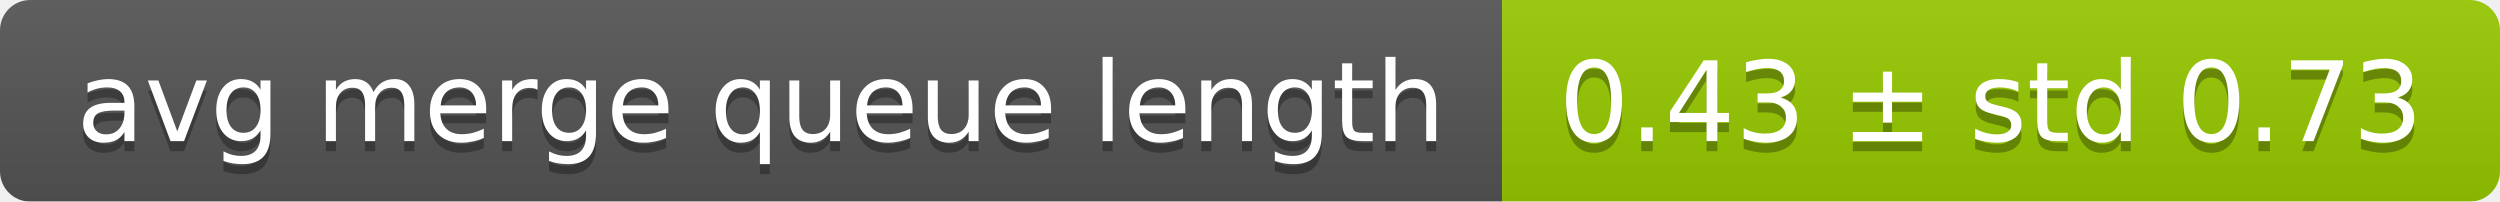
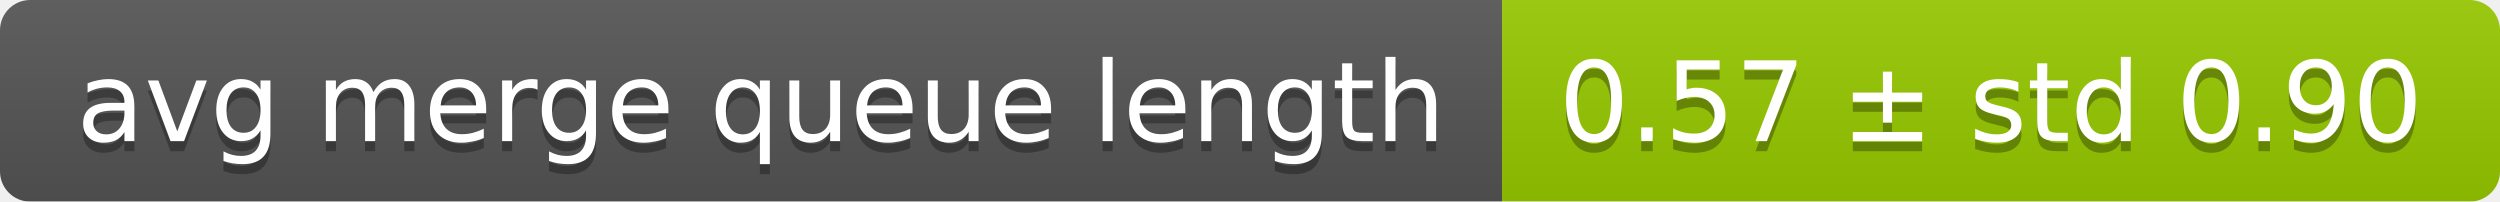
<svg xmlns="http://www.w3.org/2000/svg" width="248" height="20">
  <linearGradient id="smooth" x2="0" y2="100%">
    <stop offset="0" stop-color="#bbb" stop-opacity=".1" />
    <stop offset="1" stop-opacity=".1" />
  </linearGradient>
  <mask id="round">
    <rect width="248" height="20" rx="3" fill="#fff" />
  </mask>
  <g mask="url(#round)">
    <rect width="149" height="20" fill="#555" />
    <rect x="149" width="99" height="20" fill="#97ca00" />
    <rect width="248" height="20" fill="url(#smooth)" />
  </g>
  <g fill="#fff" text-anchor="middle" font-family="DejaVu Sans,Verdana,Geneva,sans-serif" font-size="11">
    <text x="75.5" y="15" fill="#010101" fill-opacity=".3">avg merge queue length</text>
    <text x="75.5" y="14">avg merge queue length</text>
-     <text x="197.5" y="15" fill="#010101" fill-opacity=".3">0.43 ± std 0.73</text>
-     <text x="197.5" y="14">0.43 ± std 0.73</text>
+     <text x="197.5" y="15" fill="#010101" fill-opacity=".3">0.57 ± std 0.90</text>
+     <text x="197.5" y="14">0.57 ± std 0.90</text>
  </g>
</svg>
